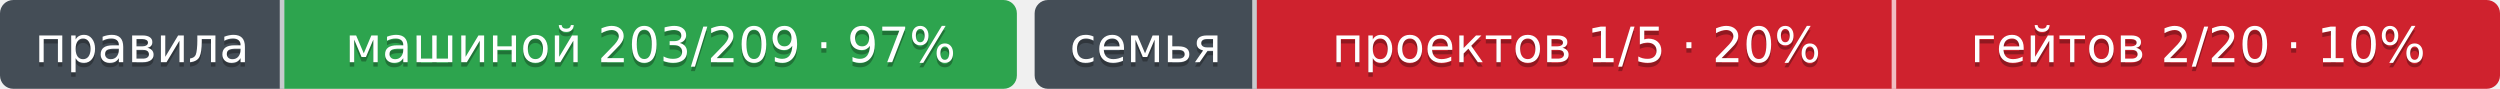
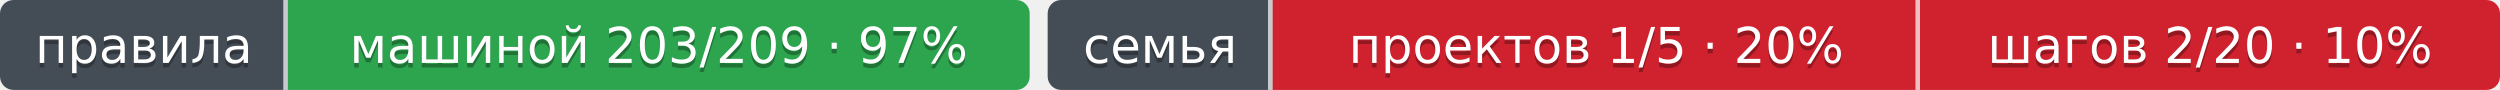
- <svg xmlns="http://www.w3.org/2000/svg" width="563" height="20" role="img" aria-label="машиной 203/209 · 97%: правил каталога держится машиной; проектов 1/5 · 20%: проектов семьи зовут наш шаг по тегу; гейтов 2/20 · 10%: наших отдаваемых шагов в ходу у семьи">
-   <clipPath id="zb3afbe440">
+ <svg xmlns="http://www.w3.org/2000/svg" width="556" height="20" role="img" aria-label="машиной 203/209 · 97%: правил каталога держится машиной; проектов 1/5 · 20%: проектов семьи зовут наш шаг по тегу; шагов 2/20 · 10%: наших отдаваемых шагов в ходу у семьи">
+   <clipPath id="z3227943d0">
    <rect width="229" height="20" rx="3" x="0" />
  </clipPath>
-   <clipPath id="zb3afbe441">
-     <rect width="330" height="20" rx="3" x="233" />
+   <clipPath id="z3227943d1">
+     <rect width="323" height="20" rx="3" x="233" />
  </clipPath>
  <g>
-     <rect x="0" width="64" height="20" fill="#444d56" clip-path="url(#zb3afbe440)" />
-     <rect x="64" width="165" height="20" fill="#2da44e" clip-path="url(#zb3afbe440)" />
-     <rect x="233" width="50" height="20" fill="#444d56" clip-path="url(#zb3afbe441)" />
-     <rect x="283" width="144" height="20" fill="#cf222e" clip-path="url(#zb3afbe441)" />
-     <rect x="427" width="136" height="20" fill="#cf222e" clip-path="url(#zb3afbe441)" />
+     <rect x="0" width="64" height="20" fill="#444d56" clip-path="url(#z3227943d0)" />
+     <rect x="64" width="165" height="20" fill="#2da44e" clip-path="url(#z3227943d0)" />
+     <rect x="233" width="50" height="20" fill="#444d56" clip-path="url(#z3227943d1)" />
+     <rect x="283" width="144" height="20" fill="#cf222e" clip-path="url(#z3227943d1)" />
+     <rect x="427" width="129" height="20" fill="#cf222e" clip-path="url(#z3227943d1)" />
    <rect x="63" width="1" height="20" fill="#fff" fill-opacity=".7" />
    <rect x="282" width="1" height="20" fill="#fff" fill-opacity=".7" />
    <rect x="426" width="1" height="20" fill="#fff" fill-opacity=".7" />
  </g>
  <g fill="#fff" text-anchor="middle" font-family="Verdana,Geneva,DejaVu Sans,sans-serif" font-size="11">
    <text x="32.0" y="15" fill="#010101" fill-opacity=".3">правила</text>
    <text x="32.0" y="14">правила</text>
    <text x="146.5" y="15" fill="#010101" fill-opacity=".3">машиной 203/209 · 97%</text>
    <text x="146.5" y="14">машиной 203/209 · 97%</text>
    <text x="258.0" y="15" fill="#010101" fill-opacity=".3">семья</text>
    <text x="258.0" y="14">семья</text>
    <text x="355.0" y="15" fill="#010101" fill-opacity=".3">проектов 1/5 · 20%</text>
    <text x="355.0" y="14">проектов 1/5 · 20%</text>
-     <text x="495.0" y="15" fill="#010101" fill-opacity=".3">гейтов 2/20 · 10%</text>
-     <text x="495.0" y="14">гейтов 2/20 · 10%</text>
+     <text x="491.5" y="15" fill="#010101" fill-opacity=".3">шагов 2/20 · 10%</text>
+     <text x="491.5" y="14">шагов 2/20 · 10%</text>
  </g>
</svg>
